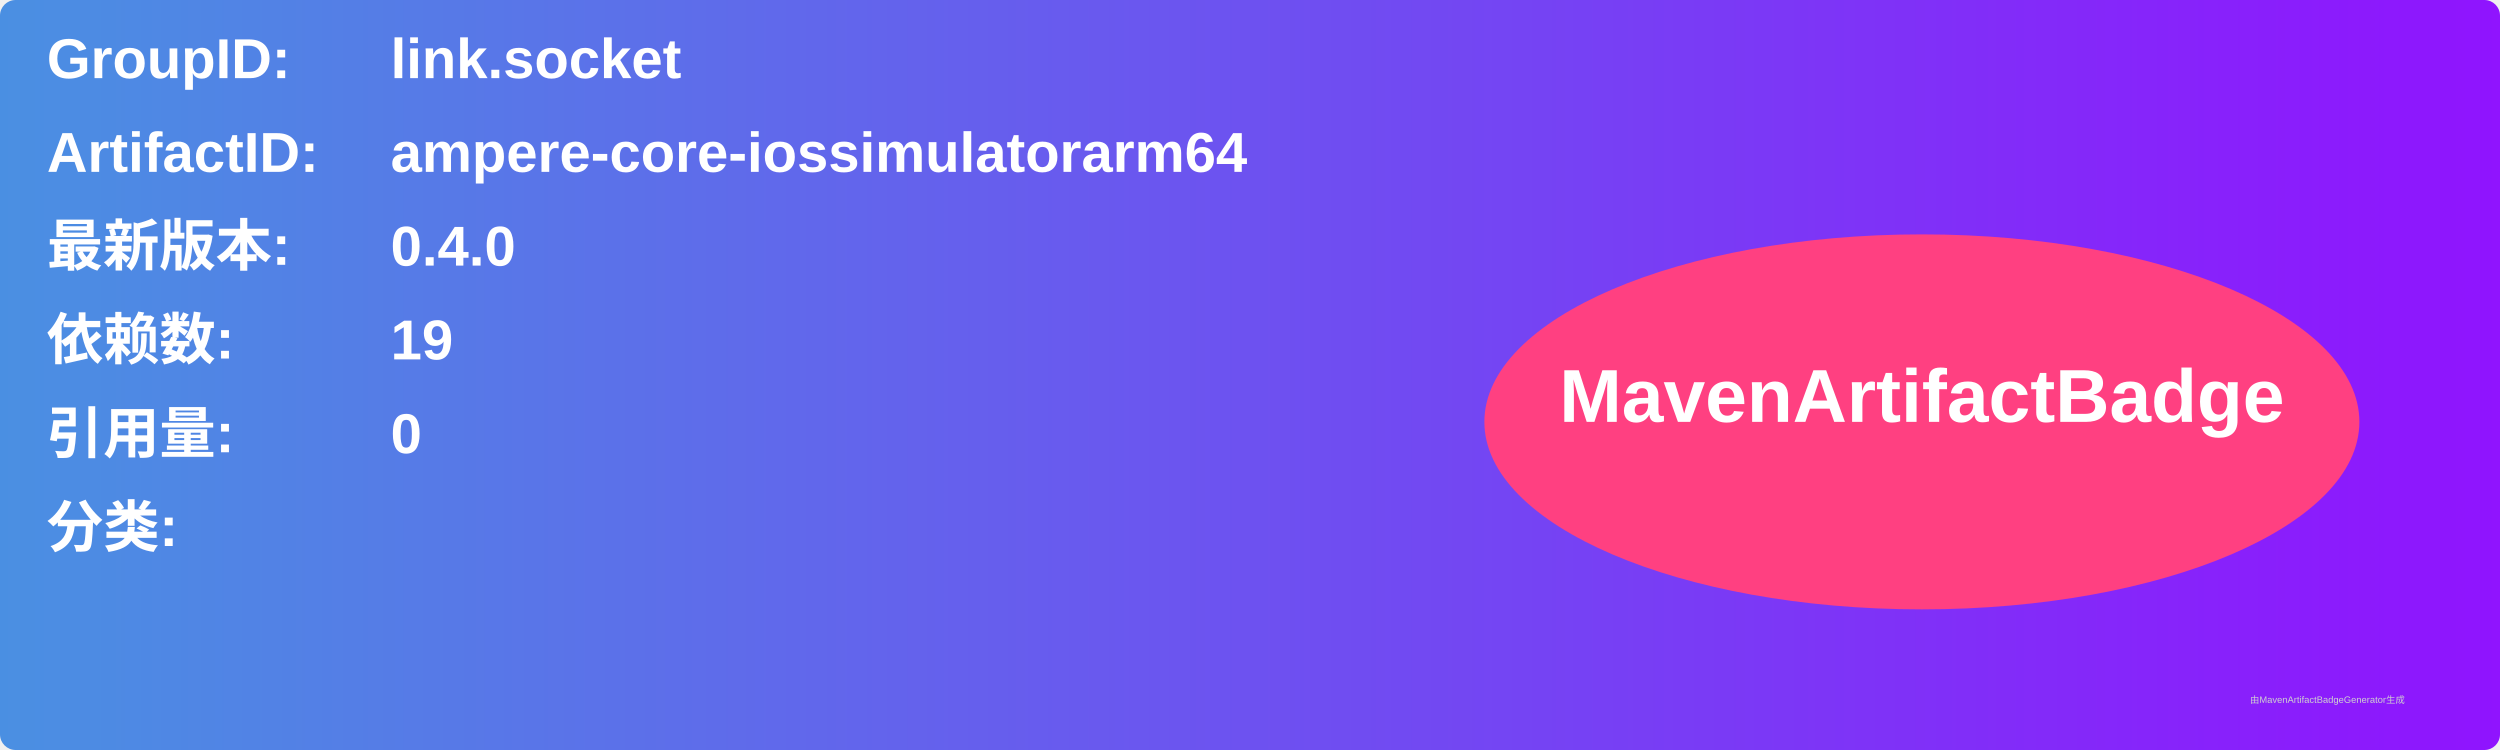
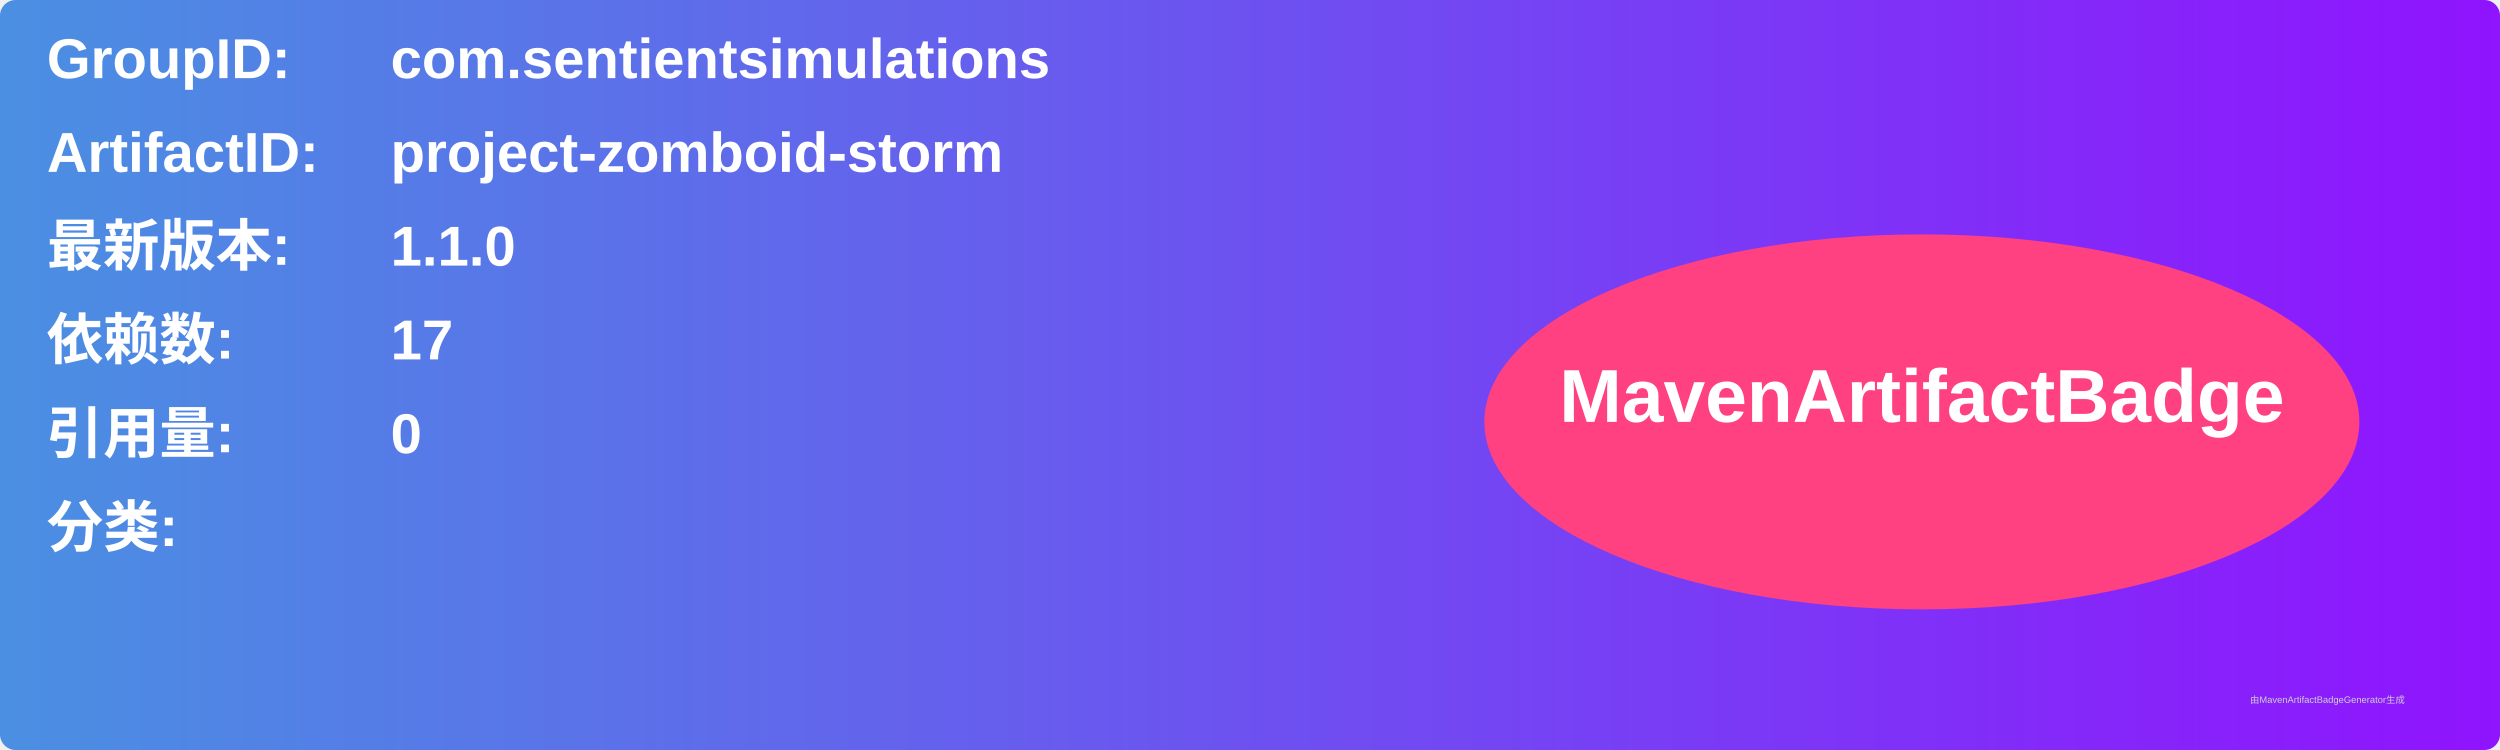
<svg xmlns="http://www.w3.org/2000/svg" width="800" height="240" viewBox="0 0 800 240">
  <linearGradient id="grad" x1="0%" y1="0%" x2="100%" y2="0%">
    <stop offset="0%" stop-color="#4a90e2" />
    <stop offset="100%" stop-color="#9013fe" />
  </linearGradient>
  <rect width="100%" height="100%" rx="5" ry="5" fill="url(#grad)" />
  <g transform="translate(15, 15)">
    <text x="0" y="10" font-family="Arial" font-size="18" fill="white" font-weight="bold" width="260">GroupID:</text>
-     <text x="110" y="10" font-family="Arial" font-size="18" fill="white" font-weight="bold" width="460">link.socket</text>
+     <text x="110" y="10" font-family="Arial" font-size="18" fill="white" font-weight="bold" width="460">com.sentientsimulations</text>
    <text x="0" y="40" font-family="Arial" font-size="18" fill="white" font-weight="bold" width="260">ArtifactID:</text>
-     <text x="110" y="40" font-family="Arial" font-size="18" fill="white" font-weight="bold" width="460">ampere-core-iossimulatorarm64</text>
+     <text x="110" y="40" font-family="Arial" font-size="18" fill="white" font-weight="bold" width="460">project-zomboid-storm</text>
    <text x="0" y="70" font-family="Arial" font-size="18" fill="white" font-weight="bold">最新版本:</text>
    <text x="110" y="70" font-family="Arial" font-size="18" fill="white" font-weight="bold">
-       <tspan font-weight="bold">0.4.0</tspan>
+       <tspan font-weight="bold">1.1.0</tspan>
    </text>
    <text x="0" y="100" font-family="Arial" font-size="18" fill="white" font-weight="bold">依赖数: </text>
    <text x="110" y="100" font-family="Arial" font-size="18" fill="white">
-       <tspan font-weight="bold">19</tspan>
+       <tspan font-weight="bold">17</tspan>
    </text>
    <text x="0" y="130" font-family="Arial" font-size="18" fill="white" font-weight="bold">引用量: </text>
    <text x="110" y="130" font-family="Arial" font-size="18" fill="white">
      <tspan font-weight="bold">0</tspan>
    </text>
    <text x="0" y="160" font-family="Arial" font-size="18" fill="white" font-weight="bold">分类:</text>
    <text x="10" y="190" font-family="Arial" font-size="10" fill="white">
      <tspan font-weight="bold" />
    </text>
    <ellipse cx="600" cy="120" rx="140" ry="60" fill="#ff4081" />
    <text x="600" y="120" text-anchor="middle" font-family="Arial" font-size="24" fill="white" font-weight="bold">MavenArtifactBadge</text>
  </g>
  <text x="720" y="225" font-family="Arial" font-size="3" fill="#d0d0d0">由MavenArtifactBadgeGenerator生成</text>
</svg>
